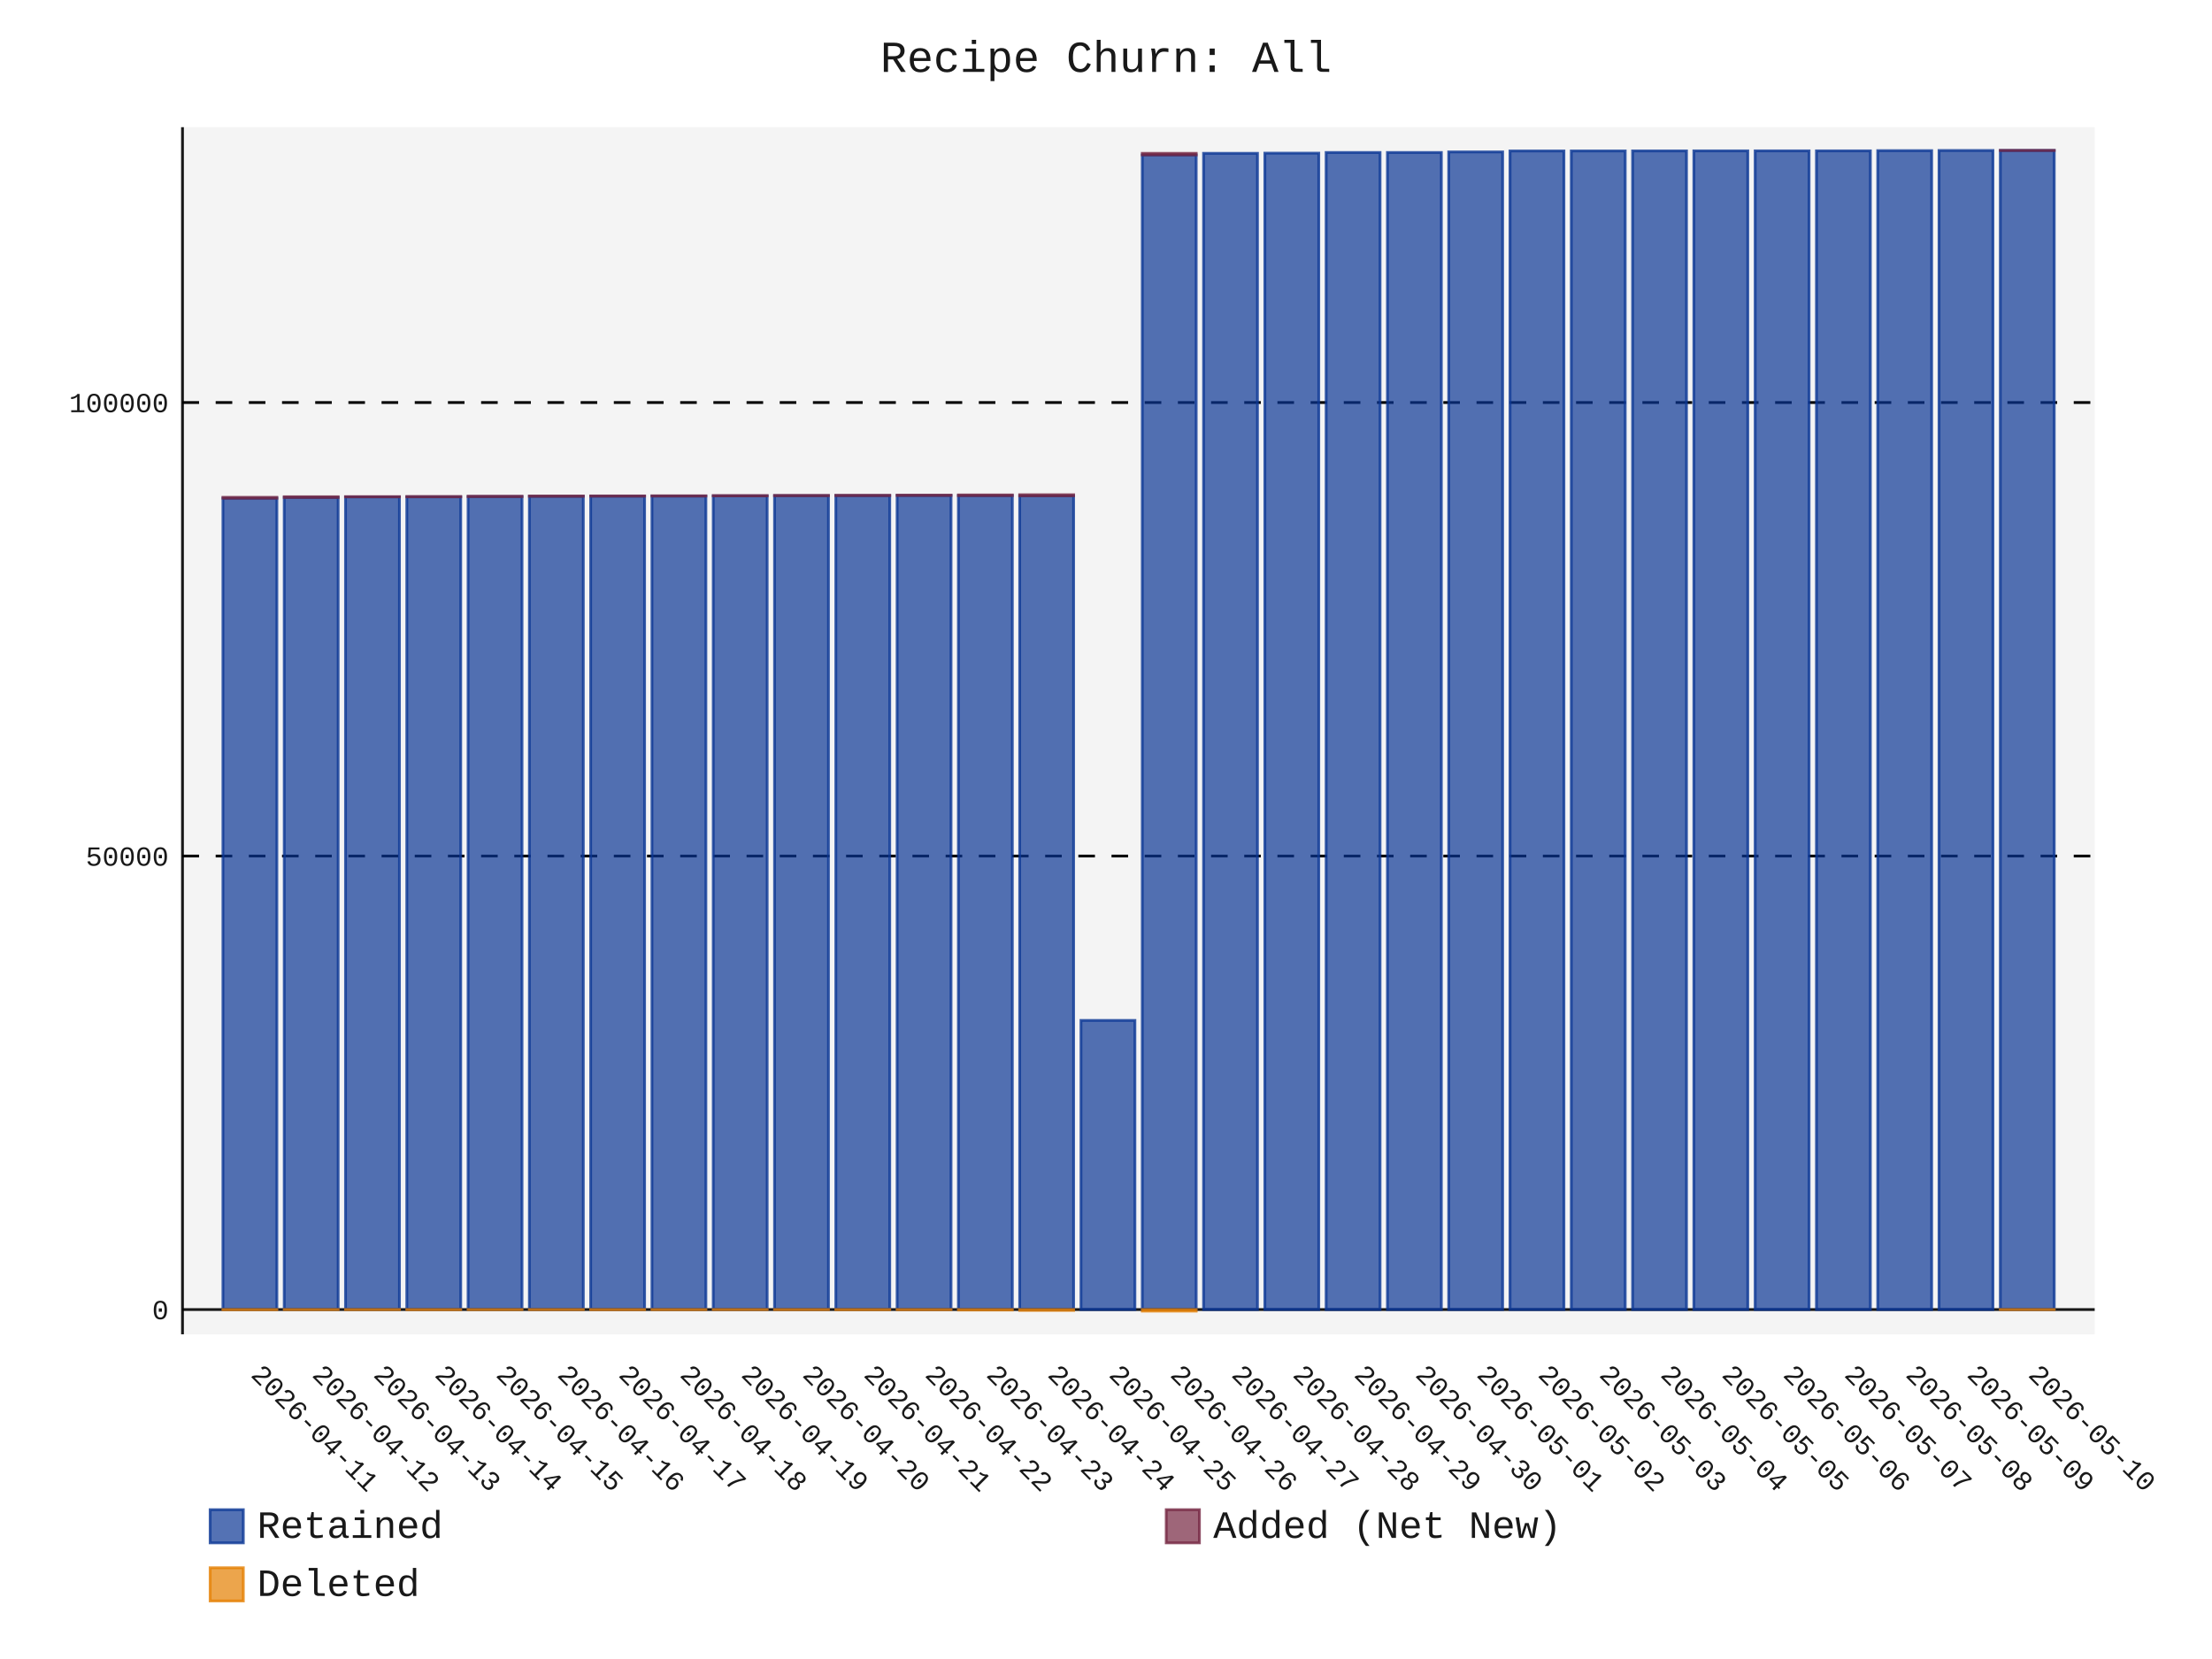
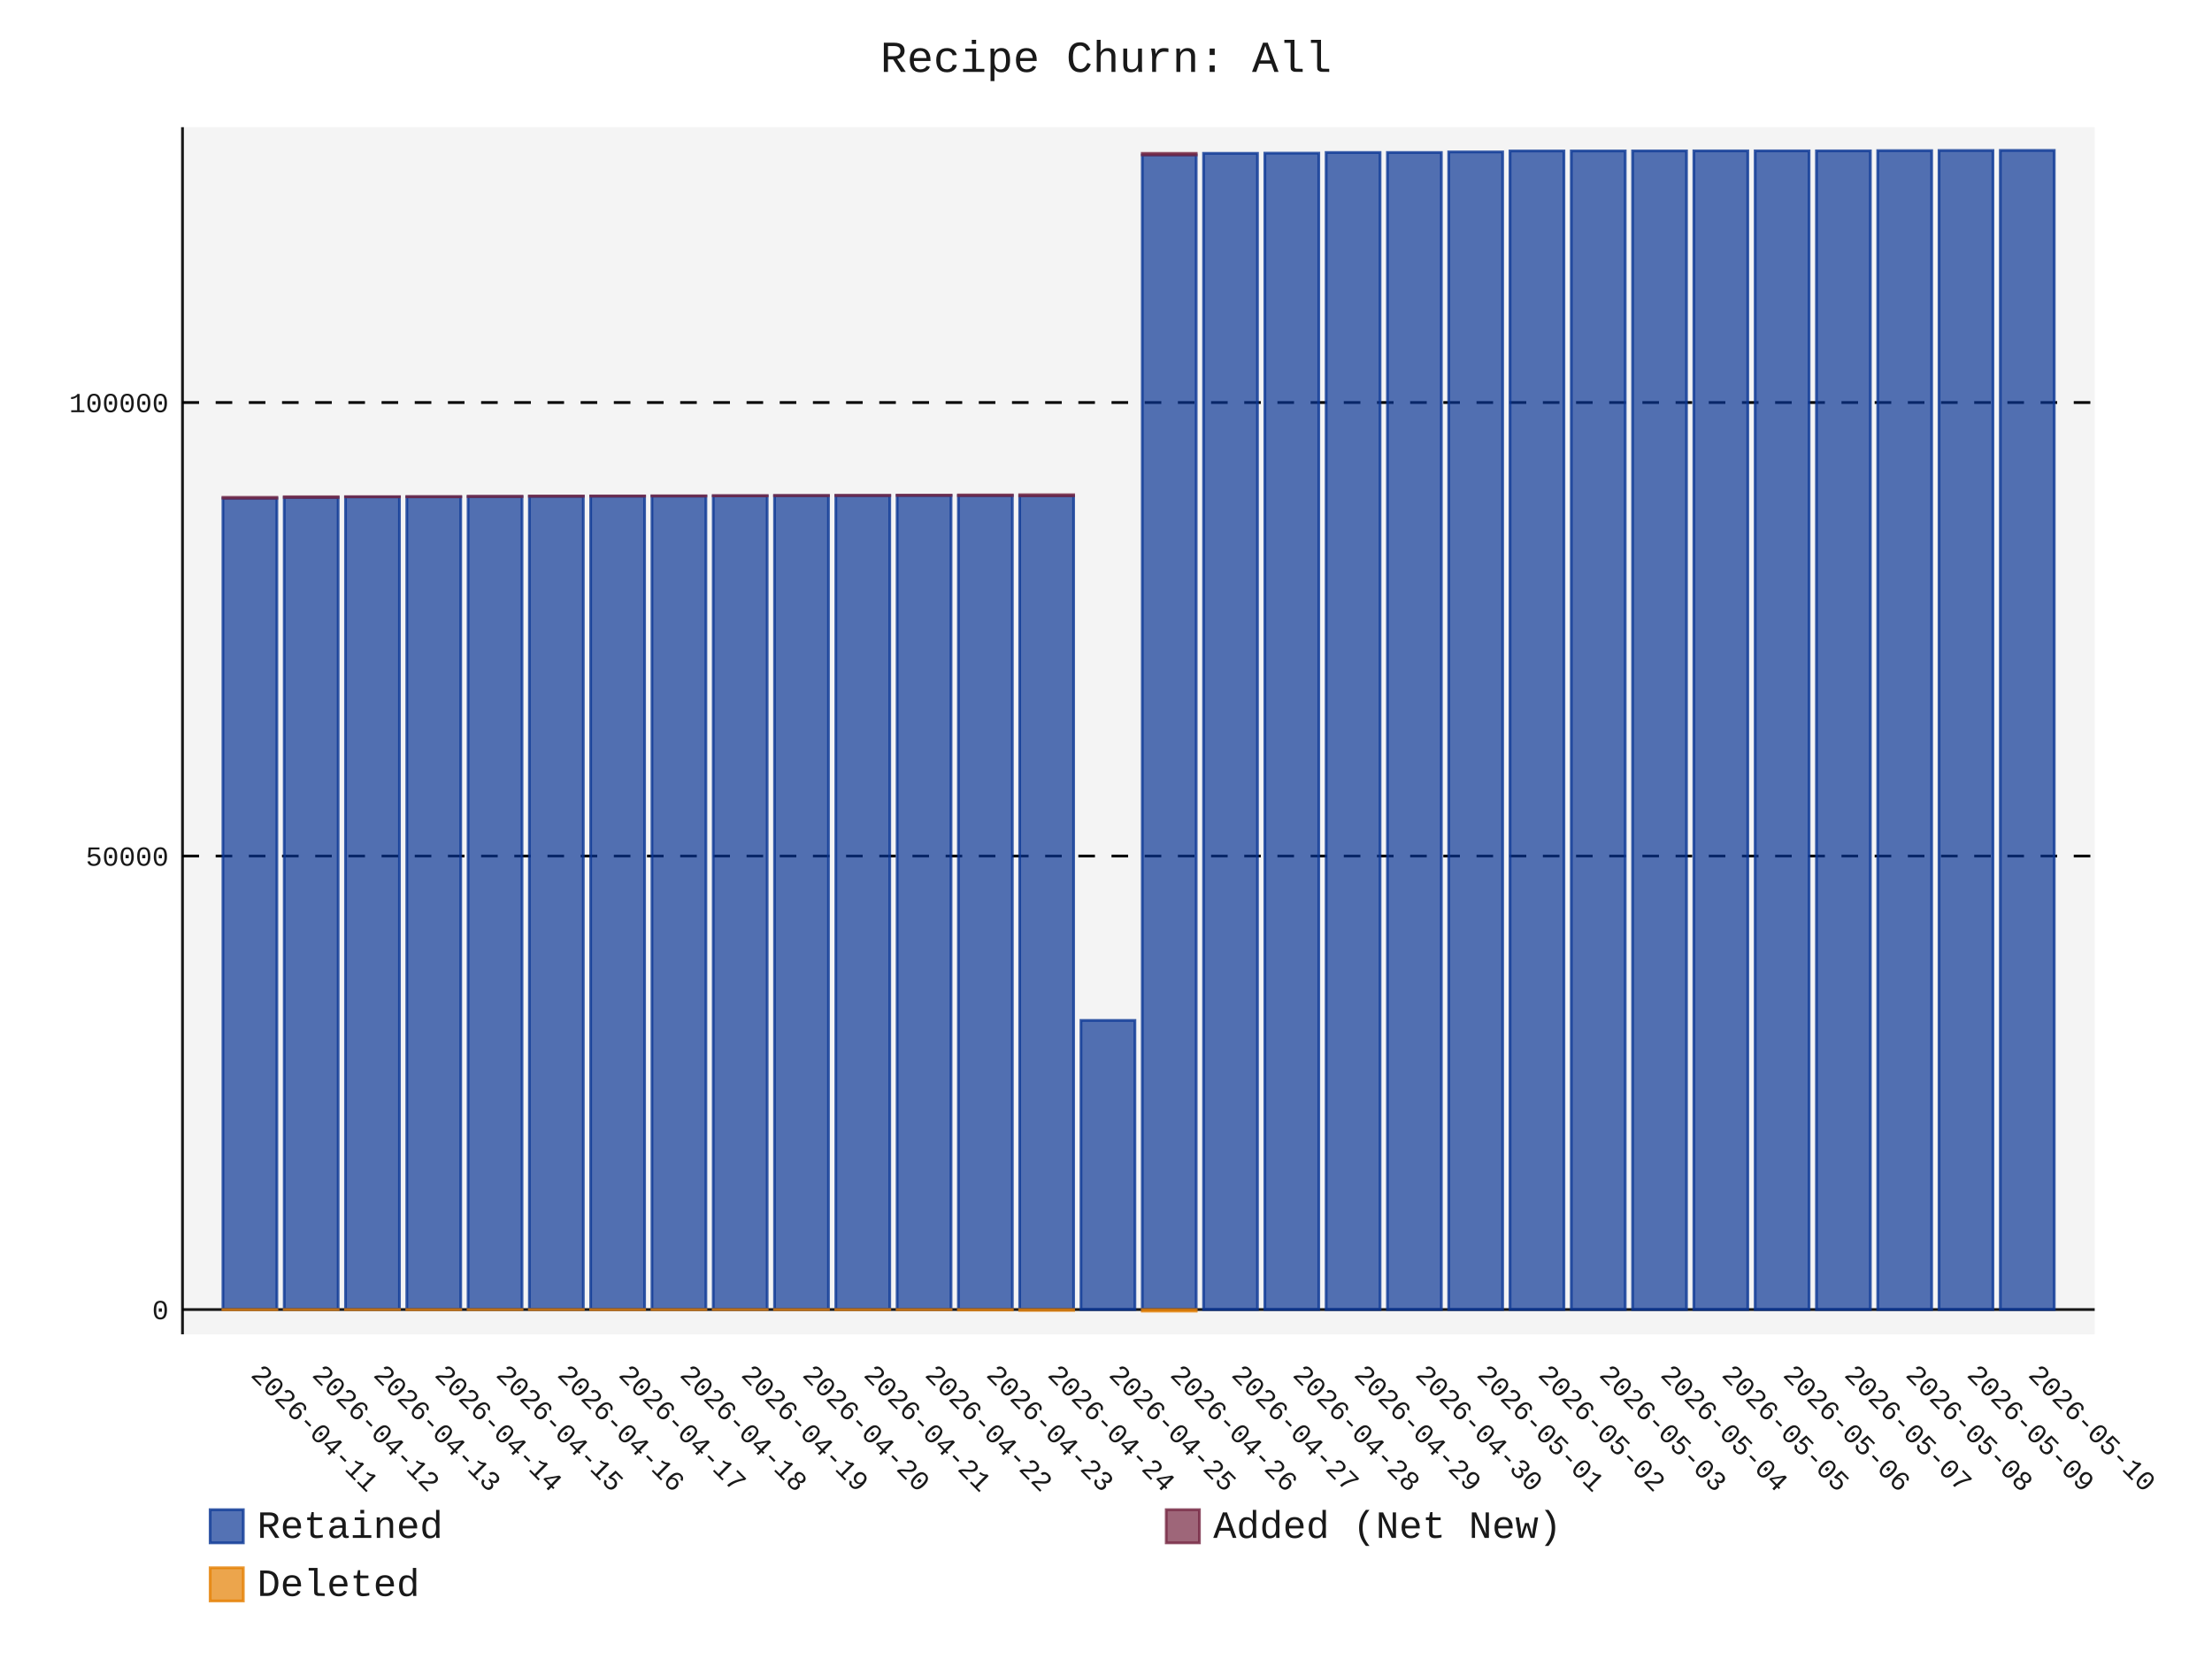
- <svg xmlns="http://www.w3.org/2000/svg" id="chart-34c4a1a0-475a-4d85-89d2-546e67b2b2df" class="pygal-chart" viewBox="0 0 800 600">
+ <svg xmlns="http://www.w3.org/2000/svg" id="chart-524022fd-4151-492d-a597-d14e2df9e876" class="pygal-chart" viewBox="0 0 800 600">
  <defs>
-     <style type="text/css">#chart-34c4a1a0-475a-4d85-89d2-546e67b2b2df{-webkit-user-select:none;-webkit-font-smoothing:antialiased;font-family:Consolas,"Liberation Mono",Menlo,Courier,monospace}#chart-34c4a1a0-475a-4d85-89d2-546e67b2b2df .title{font-family:Consolas,"Liberation Mono",Menlo,Courier,monospace;font-size:16px}#chart-34c4a1a0-475a-4d85-89d2-546e67b2b2df .legends .legend text{font-family:Consolas,"Liberation Mono",Menlo,Courier,monospace;font-size:14px}#chart-34c4a1a0-475a-4d85-89d2-546e67b2b2df .axis text{font-family:Consolas,"Liberation Mono",Menlo,Courier,monospace;font-size:10px}#chart-34c4a1a0-475a-4d85-89d2-546e67b2b2df .axis text.major{font-family:Consolas,"Liberation Mono",Menlo,Courier,monospace;font-size:10px}#chart-34c4a1a0-475a-4d85-89d2-546e67b2b2df .text-overlay text.value{font-family:Consolas,"Liberation Mono",Menlo,Courier,monospace;font-size:16px}#chart-34c4a1a0-475a-4d85-89d2-546e67b2b2df .text-overlay text.label{font-family:Consolas,"Liberation Mono",Menlo,Courier,monospace;font-size:10px}#chart-34c4a1a0-475a-4d85-89d2-546e67b2b2df .tooltip{font-family:Consolas,"Liberation Mono",Menlo,Courier,monospace;font-size:14px}#chart-34c4a1a0-475a-4d85-89d2-546e67b2b2df text.no_data{font-family:Consolas,"Liberation Mono",Menlo,Courier,monospace;font-size:64px}
- #chart-34c4a1a0-475a-4d85-89d2-546e67b2b2df{background-color:transparent}#chart-34c4a1a0-475a-4d85-89d2-546e67b2b2df path,#chart-34c4a1a0-475a-4d85-89d2-546e67b2b2df line,#chart-34c4a1a0-475a-4d85-89d2-546e67b2b2df rect,#chart-34c4a1a0-475a-4d85-89d2-546e67b2b2df circle{-webkit-transition:150ms;-moz-transition:150ms;transition:150ms}#chart-34c4a1a0-475a-4d85-89d2-546e67b2b2df .graph &gt; .background{fill:transparent}#chart-34c4a1a0-475a-4d85-89d2-546e67b2b2df .plot &gt; .background{fill:rgba(240,240,240,0.7)}#chart-34c4a1a0-475a-4d85-89d2-546e67b2b2df .graph{fill:rgba(0,0,0,0.9)}#chart-34c4a1a0-475a-4d85-89d2-546e67b2b2df text.no_data{fill:rgba(0,0,0,0.9)}#chart-34c4a1a0-475a-4d85-89d2-546e67b2b2df .title{fill:rgba(0,0,0,0.9)}#chart-34c4a1a0-475a-4d85-89d2-546e67b2b2df .legends .legend text{fill:rgba(0,0,0,0.9)}#chart-34c4a1a0-475a-4d85-89d2-546e67b2b2df .legends .legend:hover text{fill:rgba(0,0,0,0.9)}#chart-34c4a1a0-475a-4d85-89d2-546e67b2b2df .axis .line{stroke:rgba(0,0,0,0.9)}#chart-34c4a1a0-475a-4d85-89d2-546e67b2b2df .axis .guide.line{stroke:rgba(0,0,0,0.5)}#chart-34c4a1a0-475a-4d85-89d2-546e67b2b2df .axis .major.line{stroke:rgba(0,0,0,0.9)}#chart-34c4a1a0-475a-4d85-89d2-546e67b2b2df .axis text.major{fill:rgba(0,0,0,0.9)}#chart-34c4a1a0-475a-4d85-89d2-546e67b2b2df .axis.y .guides:hover .guide.line,#chart-34c4a1a0-475a-4d85-89d2-546e67b2b2df .line-graph .axis.x .guides:hover .guide.line,#chart-34c4a1a0-475a-4d85-89d2-546e67b2b2df .stackedline-graph .axis.x .guides:hover .guide.line,#chart-34c4a1a0-475a-4d85-89d2-546e67b2b2df .xy-graph .axis.x .guides:hover .guide.line{stroke:rgba(0,0,0,0.9)}#chart-34c4a1a0-475a-4d85-89d2-546e67b2b2df .axis .guides:hover text{fill:rgba(0,0,0,0.9)}#chart-34c4a1a0-475a-4d85-89d2-546e67b2b2df .reactive{fill-opacity:.7;stroke-opacity:.8;stroke-width:1}#chart-34c4a1a0-475a-4d85-89d2-546e67b2b2df .ci{stroke:rgba(0,0,0,0.9)}#chart-34c4a1a0-475a-4d85-89d2-546e67b2b2df .reactive.active,#chart-34c4a1a0-475a-4d85-89d2-546e67b2b2df .active .reactive{fill-opacity:.8;stroke-opacity:.9;stroke-width:4}#chart-34c4a1a0-475a-4d85-89d2-546e67b2b2df .ci .reactive.active{stroke-width:1.5}#chart-34c4a1a0-475a-4d85-89d2-546e67b2b2df .series text{fill:rgba(0,0,0,0.9)}#chart-34c4a1a0-475a-4d85-89d2-546e67b2b2df .tooltip rect{fill:rgba(240,240,240,0.7);stroke:rgba(0,0,0,0.9);-webkit-transition:opacity 150ms;-moz-transition:opacity 150ms;transition:opacity 150ms}#chart-34c4a1a0-475a-4d85-89d2-546e67b2b2df .tooltip .label{fill:rgba(0,0,0,0.9)}#chart-34c4a1a0-475a-4d85-89d2-546e67b2b2df .tooltip .label{fill:rgba(0,0,0,0.9)}#chart-34c4a1a0-475a-4d85-89d2-546e67b2b2df .tooltip .legend{font-size:.8em;fill:rgba(0,0,0,0.5)}#chart-34c4a1a0-475a-4d85-89d2-546e67b2b2df .tooltip .x_label{font-size:.6em;fill:rgba(0,0,0,0.9)}#chart-34c4a1a0-475a-4d85-89d2-546e67b2b2df .tooltip .xlink{font-size:.5em;text-decoration:underline}#chart-34c4a1a0-475a-4d85-89d2-546e67b2b2df .tooltip .value{font-size:1.5em}#chart-34c4a1a0-475a-4d85-89d2-546e67b2b2df .bound{font-size:.5em}#chart-34c4a1a0-475a-4d85-89d2-546e67b2b2df .max-value{font-size:.75em;fill:rgba(0,0,0,0.5)}#chart-34c4a1a0-475a-4d85-89d2-546e67b2b2df .map-element{fill:rgba(240,240,240,0.7);stroke:rgba(0,0,0,0.5) !important}#chart-34c4a1a0-475a-4d85-89d2-546e67b2b2df .map-element .reactive{fill-opacity:inherit;stroke-opacity:inherit}#chart-34c4a1a0-475a-4d85-89d2-546e67b2b2df .color-0,#chart-34c4a1a0-475a-4d85-89d2-546e67b2b2df .color-0 a:visited{stroke:rgb(12,55,149);fill:rgb(12,55,149)}#chart-34c4a1a0-475a-4d85-89d2-546e67b2b2df .color-1,#chart-34c4a1a0-475a-4d85-89d2-546e67b2b2df .color-1 a:visited{stroke:rgb(117,38,65);fill:rgb(117,38,65)}#chart-34c4a1a0-475a-4d85-89d2-546e67b2b2df .color-2,#chart-34c4a1a0-475a-4d85-89d2-546e67b2b2df .color-2 a:visited{stroke:rgb(228,127,0);fill:rgb(228,127,0)}#chart-34c4a1a0-475a-4d85-89d2-546e67b2b2df .text-overlay .color-0 text{fill:black}#chart-34c4a1a0-475a-4d85-89d2-546e67b2b2df .text-overlay .color-1 text{fill:black}#chart-34c4a1a0-475a-4d85-89d2-546e67b2b2df .text-overlay .color-2 text{fill:black}
- #chart-34c4a1a0-475a-4d85-89d2-546e67b2b2df text.no_data{text-anchor:middle}#chart-34c4a1a0-475a-4d85-89d2-546e67b2b2df .guide.line{fill:none}#chart-34c4a1a0-475a-4d85-89d2-546e67b2b2df .centered{text-anchor:middle}#chart-34c4a1a0-475a-4d85-89d2-546e67b2b2df .title{text-anchor:middle}#chart-34c4a1a0-475a-4d85-89d2-546e67b2b2df .legends .legend text{fill-opacity:1}#chart-34c4a1a0-475a-4d85-89d2-546e67b2b2df .axis.x text{text-anchor:middle}#chart-34c4a1a0-475a-4d85-89d2-546e67b2b2df .axis.x:not(.web) text[transform]{text-anchor:start}#chart-34c4a1a0-475a-4d85-89d2-546e67b2b2df .axis.x:not(.web) text[transform].backwards{text-anchor:end}#chart-34c4a1a0-475a-4d85-89d2-546e67b2b2df .axis.y text{text-anchor:end}#chart-34c4a1a0-475a-4d85-89d2-546e67b2b2df .axis.y text[transform].backwards{text-anchor:start}#chart-34c4a1a0-475a-4d85-89d2-546e67b2b2df .axis.y2 text{text-anchor:start}#chart-34c4a1a0-475a-4d85-89d2-546e67b2b2df .axis.y2 text[transform].backwards{text-anchor:end}#chart-34c4a1a0-475a-4d85-89d2-546e67b2b2df .axis .guide.line{stroke-dasharray:4,4;stroke:black}#chart-34c4a1a0-475a-4d85-89d2-546e67b2b2df .axis .major.guide.line{stroke-dasharray:6,6;stroke:black}#chart-34c4a1a0-475a-4d85-89d2-546e67b2b2df .horizontal .axis.y .guide.line,#chart-34c4a1a0-475a-4d85-89d2-546e67b2b2df .horizontal .axis.y2 .guide.line,#chart-34c4a1a0-475a-4d85-89d2-546e67b2b2df .vertical .axis.x .guide.line{opacity:0}#chart-34c4a1a0-475a-4d85-89d2-546e67b2b2df .horizontal .axis.always_show .guide.line,#chart-34c4a1a0-475a-4d85-89d2-546e67b2b2df .vertical .axis.always_show .guide.line{opacity:1 !important}#chart-34c4a1a0-475a-4d85-89d2-546e67b2b2df .axis.y .guides:hover .guide.line,#chart-34c4a1a0-475a-4d85-89d2-546e67b2b2df .axis.y2 .guides:hover .guide.line,#chart-34c4a1a0-475a-4d85-89d2-546e67b2b2df .axis.x .guides:hover .guide.line{opacity:1}#chart-34c4a1a0-475a-4d85-89d2-546e67b2b2df .axis .guides:hover text{opacity:1}#chart-34c4a1a0-475a-4d85-89d2-546e67b2b2df .nofill{fill:none}#chart-34c4a1a0-475a-4d85-89d2-546e67b2b2df .subtle-fill{fill-opacity:.2}#chart-34c4a1a0-475a-4d85-89d2-546e67b2b2df .dot{stroke-width:1px;fill-opacity:1;stroke-opacity:1}#chart-34c4a1a0-475a-4d85-89d2-546e67b2b2df .dot.active{stroke-width:5px}#chart-34c4a1a0-475a-4d85-89d2-546e67b2b2df .dot.negative{fill:transparent}#chart-34c4a1a0-475a-4d85-89d2-546e67b2b2df text,#chart-34c4a1a0-475a-4d85-89d2-546e67b2b2df tspan{stroke:none !important}#chart-34c4a1a0-475a-4d85-89d2-546e67b2b2df .series text.active{opacity:1}#chart-34c4a1a0-475a-4d85-89d2-546e67b2b2df .tooltip rect{fill-opacity:.95;stroke-width:.5}#chart-34c4a1a0-475a-4d85-89d2-546e67b2b2df .tooltip text{fill-opacity:1}#chart-34c4a1a0-475a-4d85-89d2-546e67b2b2df .showable{visibility:hidden}#chart-34c4a1a0-475a-4d85-89d2-546e67b2b2df .showable.shown{visibility:visible}#chart-34c4a1a0-475a-4d85-89d2-546e67b2b2df .gauge-background{fill:rgba(229,229,229,1);stroke:none}#chart-34c4a1a0-475a-4d85-89d2-546e67b2b2df .bg-lines{stroke:transparent;stroke-width:2px}</style>
+     <style type="text/css">#chart-524022fd-4151-492d-a597-d14e2df9e876{-webkit-user-select:none;-webkit-font-smoothing:antialiased;font-family:Consolas,"Liberation Mono",Menlo,Courier,monospace}#chart-524022fd-4151-492d-a597-d14e2df9e876 .title{font-family:Consolas,"Liberation Mono",Menlo,Courier,monospace;font-size:16px}#chart-524022fd-4151-492d-a597-d14e2df9e876 .legends .legend text{font-family:Consolas,"Liberation Mono",Menlo,Courier,monospace;font-size:14px}#chart-524022fd-4151-492d-a597-d14e2df9e876 .axis text{font-family:Consolas,"Liberation Mono",Menlo,Courier,monospace;font-size:10px}#chart-524022fd-4151-492d-a597-d14e2df9e876 .axis text.major{font-family:Consolas,"Liberation Mono",Menlo,Courier,monospace;font-size:10px}#chart-524022fd-4151-492d-a597-d14e2df9e876 .text-overlay text.value{font-family:Consolas,"Liberation Mono",Menlo,Courier,monospace;font-size:16px}#chart-524022fd-4151-492d-a597-d14e2df9e876 .text-overlay text.label{font-family:Consolas,"Liberation Mono",Menlo,Courier,monospace;font-size:10px}#chart-524022fd-4151-492d-a597-d14e2df9e876 .tooltip{font-family:Consolas,"Liberation Mono",Menlo,Courier,monospace;font-size:14px}#chart-524022fd-4151-492d-a597-d14e2df9e876 text.no_data{font-family:Consolas,"Liberation Mono",Menlo,Courier,monospace;font-size:64px}
+ #chart-524022fd-4151-492d-a597-d14e2df9e876{background-color:transparent}#chart-524022fd-4151-492d-a597-d14e2df9e876 path,#chart-524022fd-4151-492d-a597-d14e2df9e876 line,#chart-524022fd-4151-492d-a597-d14e2df9e876 rect,#chart-524022fd-4151-492d-a597-d14e2df9e876 circle{-webkit-transition:150ms;-moz-transition:150ms;transition:150ms}#chart-524022fd-4151-492d-a597-d14e2df9e876 .graph &gt; .background{fill:transparent}#chart-524022fd-4151-492d-a597-d14e2df9e876 .plot &gt; .background{fill:rgba(240,240,240,0.7)}#chart-524022fd-4151-492d-a597-d14e2df9e876 .graph{fill:rgba(0,0,0,0.9)}#chart-524022fd-4151-492d-a597-d14e2df9e876 text.no_data{fill:rgba(0,0,0,0.9)}#chart-524022fd-4151-492d-a597-d14e2df9e876 .title{fill:rgba(0,0,0,0.9)}#chart-524022fd-4151-492d-a597-d14e2df9e876 .legends .legend text{fill:rgba(0,0,0,0.9)}#chart-524022fd-4151-492d-a597-d14e2df9e876 .legends .legend:hover text{fill:rgba(0,0,0,0.9)}#chart-524022fd-4151-492d-a597-d14e2df9e876 .axis .line{stroke:rgba(0,0,0,0.9)}#chart-524022fd-4151-492d-a597-d14e2df9e876 .axis .guide.line{stroke:rgba(0,0,0,0.5)}#chart-524022fd-4151-492d-a597-d14e2df9e876 .axis .major.line{stroke:rgba(0,0,0,0.9)}#chart-524022fd-4151-492d-a597-d14e2df9e876 .axis text.major{fill:rgba(0,0,0,0.9)}#chart-524022fd-4151-492d-a597-d14e2df9e876 .axis.y .guides:hover .guide.line,#chart-524022fd-4151-492d-a597-d14e2df9e876 .line-graph .axis.x .guides:hover .guide.line,#chart-524022fd-4151-492d-a597-d14e2df9e876 .stackedline-graph .axis.x .guides:hover .guide.line,#chart-524022fd-4151-492d-a597-d14e2df9e876 .xy-graph .axis.x .guides:hover .guide.line{stroke:rgba(0,0,0,0.9)}#chart-524022fd-4151-492d-a597-d14e2df9e876 .axis .guides:hover text{fill:rgba(0,0,0,0.9)}#chart-524022fd-4151-492d-a597-d14e2df9e876 .reactive{fill-opacity:.7;stroke-opacity:.8;stroke-width:1}#chart-524022fd-4151-492d-a597-d14e2df9e876 .ci{stroke:rgba(0,0,0,0.9)}#chart-524022fd-4151-492d-a597-d14e2df9e876 .reactive.active,#chart-524022fd-4151-492d-a597-d14e2df9e876 .active .reactive{fill-opacity:.8;stroke-opacity:.9;stroke-width:4}#chart-524022fd-4151-492d-a597-d14e2df9e876 .ci .reactive.active{stroke-width:1.5}#chart-524022fd-4151-492d-a597-d14e2df9e876 .series text{fill:rgba(0,0,0,0.9)}#chart-524022fd-4151-492d-a597-d14e2df9e876 .tooltip rect{fill:rgba(240,240,240,0.7);stroke:rgba(0,0,0,0.9);-webkit-transition:opacity 150ms;-moz-transition:opacity 150ms;transition:opacity 150ms}#chart-524022fd-4151-492d-a597-d14e2df9e876 .tooltip .label{fill:rgba(0,0,0,0.9)}#chart-524022fd-4151-492d-a597-d14e2df9e876 .tooltip .label{fill:rgba(0,0,0,0.9)}#chart-524022fd-4151-492d-a597-d14e2df9e876 .tooltip .legend{font-size:.8em;fill:rgba(0,0,0,0.5)}#chart-524022fd-4151-492d-a597-d14e2df9e876 .tooltip .x_label{font-size:.6em;fill:rgba(0,0,0,0.9)}#chart-524022fd-4151-492d-a597-d14e2df9e876 .tooltip .xlink{font-size:.5em;text-decoration:underline}#chart-524022fd-4151-492d-a597-d14e2df9e876 .tooltip .value{font-size:1.5em}#chart-524022fd-4151-492d-a597-d14e2df9e876 .bound{font-size:.5em}#chart-524022fd-4151-492d-a597-d14e2df9e876 .max-value{font-size:.75em;fill:rgba(0,0,0,0.5)}#chart-524022fd-4151-492d-a597-d14e2df9e876 .map-element{fill:rgba(240,240,240,0.7);stroke:rgba(0,0,0,0.5) !important}#chart-524022fd-4151-492d-a597-d14e2df9e876 .map-element .reactive{fill-opacity:inherit;stroke-opacity:inherit}#chart-524022fd-4151-492d-a597-d14e2df9e876 .color-0,#chart-524022fd-4151-492d-a597-d14e2df9e876 .color-0 a:visited{stroke:rgb(12,55,149);fill:rgb(12,55,149)}#chart-524022fd-4151-492d-a597-d14e2df9e876 .color-1,#chart-524022fd-4151-492d-a597-d14e2df9e876 .color-1 a:visited{stroke:rgb(117,38,65);fill:rgb(117,38,65)}#chart-524022fd-4151-492d-a597-d14e2df9e876 .color-2,#chart-524022fd-4151-492d-a597-d14e2df9e876 .color-2 a:visited{stroke:rgb(228,127,0);fill:rgb(228,127,0)}#chart-524022fd-4151-492d-a597-d14e2df9e876 .text-overlay .color-0 text{fill:black}#chart-524022fd-4151-492d-a597-d14e2df9e876 .text-overlay .color-1 text{fill:black}#chart-524022fd-4151-492d-a597-d14e2df9e876 .text-overlay .color-2 text{fill:black}
+ #chart-524022fd-4151-492d-a597-d14e2df9e876 text.no_data{text-anchor:middle}#chart-524022fd-4151-492d-a597-d14e2df9e876 .guide.line{fill:none}#chart-524022fd-4151-492d-a597-d14e2df9e876 .centered{text-anchor:middle}#chart-524022fd-4151-492d-a597-d14e2df9e876 .title{text-anchor:middle}#chart-524022fd-4151-492d-a597-d14e2df9e876 .legends .legend text{fill-opacity:1}#chart-524022fd-4151-492d-a597-d14e2df9e876 .axis.x text{text-anchor:middle}#chart-524022fd-4151-492d-a597-d14e2df9e876 .axis.x:not(.web) text[transform]{text-anchor:start}#chart-524022fd-4151-492d-a597-d14e2df9e876 .axis.x:not(.web) text[transform].backwards{text-anchor:end}#chart-524022fd-4151-492d-a597-d14e2df9e876 .axis.y text{text-anchor:end}#chart-524022fd-4151-492d-a597-d14e2df9e876 .axis.y text[transform].backwards{text-anchor:start}#chart-524022fd-4151-492d-a597-d14e2df9e876 .axis.y2 text{text-anchor:start}#chart-524022fd-4151-492d-a597-d14e2df9e876 .axis.y2 text[transform].backwards{text-anchor:end}#chart-524022fd-4151-492d-a597-d14e2df9e876 .axis .guide.line{stroke-dasharray:4,4;stroke:black}#chart-524022fd-4151-492d-a597-d14e2df9e876 .axis .major.guide.line{stroke-dasharray:6,6;stroke:black}#chart-524022fd-4151-492d-a597-d14e2df9e876 .horizontal .axis.y .guide.line,#chart-524022fd-4151-492d-a597-d14e2df9e876 .horizontal .axis.y2 .guide.line,#chart-524022fd-4151-492d-a597-d14e2df9e876 .vertical .axis.x .guide.line{opacity:0}#chart-524022fd-4151-492d-a597-d14e2df9e876 .horizontal .axis.always_show .guide.line,#chart-524022fd-4151-492d-a597-d14e2df9e876 .vertical .axis.always_show .guide.line{opacity:1 !important}#chart-524022fd-4151-492d-a597-d14e2df9e876 .axis.y .guides:hover .guide.line,#chart-524022fd-4151-492d-a597-d14e2df9e876 .axis.y2 .guides:hover .guide.line,#chart-524022fd-4151-492d-a597-d14e2df9e876 .axis.x .guides:hover .guide.line{opacity:1}#chart-524022fd-4151-492d-a597-d14e2df9e876 .axis .guides:hover text{opacity:1}#chart-524022fd-4151-492d-a597-d14e2df9e876 .nofill{fill:none}#chart-524022fd-4151-492d-a597-d14e2df9e876 .subtle-fill{fill-opacity:.2}#chart-524022fd-4151-492d-a597-d14e2df9e876 .dot{stroke-width:1px;fill-opacity:1;stroke-opacity:1}#chart-524022fd-4151-492d-a597-d14e2df9e876 .dot.active{stroke-width:5px}#chart-524022fd-4151-492d-a597-d14e2df9e876 .dot.negative{fill:transparent}#chart-524022fd-4151-492d-a597-d14e2df9e876 text,#chart-524022fd-4151-492d-a597-d14e2df9e876 tspan{stroke:none !important}#chart-524022fd-4151-492d-a597-d14e2df9e876 .series text.active{opacity:1}#chart-524022fd-4151-492d-a597-d14e2df9e876 .tooltip rect{fill-opacity:.95;stroke-width:.5}#chart-524022fd-4151-492d-a597-d14e2df9e876 .tooltip text{fill-opacity:1}#chart-524022fd-4151-492d-a597-d14e2df9e876 .showable{visibility:hidden}#chart-524022fd-4151-492d-a597-d14e2df9e876 .showable.shown{visibility:visible}#chart-524022fd-4151-492d-a597-d14e2df9e876 .gauge-background{fill:rgba(229,229,229,1);stroke:none}#chart-524022fd-4151-492d-a597-d14e2df9e876 .bg-lines{stroke:transparent;stroke-width:2px}</style>
  </defs>
  <g class="graph stackedbar-graph vertical">
    <rect x="0" y="0" width="800" height="600" class="background" />
    <g transform="translate(66, 46)" class="plot">
      <rect x="0" y="0" width="691.574" height="436.574" class="background" />
      <g class="axis y always_show">
        <g class="guides">
          <path d="M0 427.617 h691.574" class="axis major line" />
          <text x="-5" y="431.117" class="major">0</text>
        </g>
        <g class="guides">
          <path d="M0 263.597 h691.574" class="major guide line" />
          <text x="-5" y="267.097" class="major">50000</text>
        </g>
        <g class="guides">
          <path d="M0 99.578 h691.574" class="major guide line" />
          <text x="-5" y="103.078" class="major">100000</text>
        </g>
      </g>
      <g class="axis x">
        <path d="M0 0 v436.574" class="line" />
        <g class="guides">
          <path d="M24.382 0 v436.574" class="guide line" />
          <text x="24.382" y="451.574" class="" transform="rotate(45 24.3824 451.5736)">2026-04-11</text>
        </g>
        <g class="guides">
          <path d="M46.548 0 v436.574" class="guide line" />
          <text x="46.548" y="451.574" class="" transform="rotate(45 46.54822 451.5736)">2026-04-12</text>
        </g>
        <g class="guides">
          <path d="M68.714 0 v436.574" class="guide line" />
          <text x="68.714" y="451.574" class="" transform="rotate(45 68.71404 451.5736)">2026-04-13</text>
        </g>
        <g class="guides">
          <path d="M90.88 0 v436.574" class="guide line" />
          <text x="90.88" y="451.574" class="" transform="rotate(45 90.87986 451.5736)">2026-04-14</text>
        </g>
        <g class="guides">
          <path d="M113.046 0 v436.574" class="guide line" />
          <text x="113.046" y="451.574" class="" transform="rotate(45 113.0457 451.5736)">2026-04-15</text>
        </g>
        <g class="guides">
          <path d="M135.212 0 v436.574" class="guide line" />
          <text x="135.212" y="451.574" class="" transform="rotate(45 135.2115 451.5736)">2026-04-16</text>
        </g>
        <g class="guides">
          <path d="M157.377 0 v436.574" class="guide line" />
          <text x="157.377" y="451.574" class="" transform="rotate(45 157.3773 451.5736)">2026-04-17</text>
        </g>
        <g class="guides">
          <path d="M179.543 0 v436.574" class="guide line" />
          <text x="179.543" y="451.574" class="" transform="rotate(45 179.5431 451.5736)">2026-04-18</text>
        </g>
        <g class="guides">
          <path d="M201.709 0 v436.574" class="guide line" />
          <text x="201.709" y="451.574" class="" transform="rotate(45 201.709 451.5736)">2026-04-19</text>
        </g>
        <g class="guides">
          <path d="M223.875 0 v436.574" class="guide line" />
          <text x="223.875" y="451.574" class="" transform="rotate(45 223.8748 451.5736)">2026-04-20</text>
        </g>
        <g class="guides">
          <path d="M246.041 0 v436.574" class="guide line" />
          <text x="246.041" y="451.574" class="" transform="rotate(45 246.0406 451.5736)">2026-04-21</text>
        </g>
        <g class="guides">
          <path d="M268.206 0 v436.574" class="guide line" />
          <text x="268.206" y="451.574" class="" transform="rotate(45 268.2064 451.5736)">2026-04-22</text>
        </g>
        <g class="guides">
          <path d="M290.372 0 v436.574" class="guide line" />
          <text x="290.372" y="451.574" class="" transform="rotate(45 290.3722 451.5736)">2026-04-23</text>
        </g>
        <g class="guides">
          <path d="M312.538 0 v436.574" class="guide line" />
          <text x="312.538" y="451.574" class="" transform="rotate(45 312.5381 451.5736)">2026-04-24</text>
        </g>
        <g class="guides">
          <path d="M334.704 0 v436.574" class="guide line" />
          <text x="334.704" y="451.574" class="" transform="rotate(45 334.7039 451.5736)">2026-04-25</text>
        </g>
        <g class="guides">
          <path d="M356.87 0 v436.574" class="guide line" />
          <text x="356.87" y="451.574" class="" transform="rotate(45 356.8697 451.5736)">2026-04-26</text>
        </g>
        <g class="guides">
          <path d="M379.036 0 v436.574" class="guide line" />
          <text x="379.036" y="451.574" class="" transform="rotate(45 379.0355 451.5736)">2026-04-27</text>
        </g>
        <g class="guides">
          <path d="M401.201 0 v436.574" class="guide line" />
          <text x="401.201" y="451.574" class="" transform="rotate(45 401.2013 451.5736)">2026-04-28</text>
        </g>
        <g class="guides">
          <path d="M423.367 0 v436.574" class="guide line" />
          <text x="423.367" y="451.574" class="" transform="rotate(45 423.3672 451.5736)">2026-04-29</text>
        </g>
        <g class="guides">
          <path d="M445.533 0 v436.574" class="guide line" />
          <text x="445.533" y="451.574" class="" transform="rotate(45 445.533 451.5736)">2026-04-30</text>
        </g>
        <g class="guides">
          <path d="M467.699 0 v436.574" class="guide line" />
          <text x="467.699" y="451.574" class="" transform="rotate(45 467.6988 451.5736)">2026-05-01</text>
        </g>
        <g class="guides">
          <path d="M489.865 0 v436.574" class="guide line" />
          <text x="489.865" y="451.574" class="" transform="rotate(45 489.8646 451.5736)">2026-05-02</text>
        </g>
        <g class="guides">
          <path d="M512.03 0 v436.574" class="guide line" />
          <text x="512.03" y="451.574" class="" transform="rotate(45 512.0304 451.5736)">2026-05-03</text>
        </g>
        <g class="guides">
          <path d="M534.196 0 v436.574" class="guide line" />
          <text x="534.196" y="451.574" class="" transform="rotate(45 534.1963 451.5736)">2026-05-04</text>
        </g>
        <g class="guides">
          <path d="M556.362 0 v436.574" class="guide line" />
          <text x="556.362" y="451.574" class="" transform="rotate(45 556.3621 451.5736)">2026-05-05</text>
        </g>
        <g class="guides">
          <path d="M578.528 0 v436.574" class="guide line" />
          <text x="578.528" y="451.574" class="" transform="rotate(45 578.5279 451.5736)">2026-05-06</text>
        </g>
        <g class="guides">
          <path d="M600.694 0 v436.574" class="guide line" />
          <text x="600.694" y="451.574" class="" transform="rotate(45 600.6937 451.5736)">2026-05-07</text>
        </g>
        <g class="guides">
          <path d="M622.86 0 v436.574" class="guide line" />
          <text x="622.86" y="451.574" class="" transform="rotate(45 622.8596 451.5736)">2026-05-08</text>
        </g>
        <g class="guides">
          <path d="M645.025 0 v436.574" class="guide line" />
          <text x="645.025" y="451.574" class="" transform="rotate(45 645.0254 451.5736)">2026-05-09</text>
        </g>
        <g class="guides">
          <path d="M667.191 0 v436.574" class="guide line" />
          <text x="667.191" y="451.574" class="" transform="rotate(45 667.1912 451.5736)">2026-05-10</text>
        </g>
      </g>
      <g class="series serie-0 color-0">
        <g class="bars">
          <g class="bar">
            <rect x="14.629" y="134.173" rx="0" ry="0" width="19.506" height="293.444" class="rect reactive tooltip-trigger" />
          </g>
          <g class="bar">
            <rect x="36.795" y="133.904" rx="0" ry="0" width="19.506" height="293.713" class="rect reactive tooltip-trigger" />
          </g>
          <g class="bar">
            <rect x="58.961" y="133.7" rx="0" ry="0" width="19.506" height="293.917" class="rect reactive tooltip-trigger" />
          </g>
          <g class="bar">
            <rect x="81.127" y="133.68" rx="0" ry="0" width="19.506" height="293.937" class="rect reactive tooltip-trigger" />
          </g>
          <g class="bar">
            <rect x="103.293" y="133.602" rx="0" ry="0" width="19.506" height="294.015" class="rect reactive tooltip-trigger" />
          </g>
          <g class="bar">
            <rect x="125.459" y="133.497" rx="0" ry="0" width="19.506" height="294.12" class="rect reactive tooltip-trigger" />
          </g>
          <g class="bar">
            <rect x="147.624" y="133.438" rx="0" ry="0" width="19.506" height="294.179" class="rect reactive tooltip-trigger" />
          </g>
          <g class="bar">
            <rect x="169.79" y="133.405" rx="0" ry="0" width="19.506" height="294.212" class="rect reactive tooltip-trigger" />
          </g>
          <g class="bar">
            <rect x="191.956" y="133.343" rx="0" ry="0" width="19.506" height="294.274" class="rect reactive tooltip-trigger" />
          </g>
          <g class="bar">
            <rect x="214.122" y="133.277" rx="0" ry="0" width="19.506" height="294.34" class="rect reactive tooltip-trigger" />
          </g>
          <g class="bar">
            <rect x="236.288" y="133.238" rx="0" ry="0" width="19.506" height="294.379" class="rect reactive tooltip-trigger" />
          </g>
          <g class="bar">
            <rect x="258.453" y="133.188" rx="0" ry="0" width="19.506" height="294.429" class="rect reactive tooltip-trigger" />
          </g>
          <g class="bar">
            <rect x="280.619" y="133.241" rx="0" ry="0" width="19.506" height="294.376" class="rect reactive tooltip-trigger" />
          </g>
          <g class="bar">
            <rect x="302.785" y="133.307" rx="0" ry="0" width="19.506" height="294.31" class="rect reactive tooltip-trigger" />
          </g>
          <g class="bar">
            <rect x="324.951" y="323.041" rx="0" ry="0" width="19.506" height="104.576" class="rect reactive tooltip-trigger" />
          </g>
          <g class="bar">
            <rect x="347.117" y="10.019" rx="0" ry="0" width="19.506" height="417.598" class="rect reactive tooltip-trigger" />
          </g>
          <g class="bar">
            <rect x="369.283" y="9.452" rx="0" ry="0" width="19.506" height="418.165" class="rect reactive tooltip-trigger" />
          </g>
          <g class="bar">
            <rect x="391.448" y="9.39" rx="0" ry="0" width="19.506" height="418.227" class="rect reactive tooltip-trigger" />
          </g>
          <g class="bar">
            <rect x="413.614" y="9.15" rx="0" ry="0" width="19.506" height="418.467" class="rect reactive tooltip-trigger" />
          </g>
          <g class="bar">
            <rect x="435.78" y="9.147" rx="0" ry="0" width="19.506" height="418.47" class="rect reactive tooltip-trigger" />
          </g>
          <g class="bar">
            <rect x="457.946" y="8.943" rx="0" ry="0" width="19.506" height="418.674" class="rect reactive tooltip-trigger" />
          </g>
          <g class="bar">
            <rect x="480.112" y="8.596" rx="0" ry="0" width="19.506" height="419.021" class="rect reactive tooltip-trigger" />
          </g>
          <g class="bar">
            <rect x="502.277" y="8.589" rx="0" ry="0" width="19.506" height="419.028" class="rect reactive tooltip-trigger" />
          </g>
          <g class="bar">
            <rect x="524.443" y="8.579" rx="0" ry="0" width="19.506" height="419.038" class="rect reactive tooltip-trigger" />
          </g>
          <g class="bar">
            <rect x="546.609" y="8.566" rx="0" ry="0" width="19.506" height="419.051" class="rect reactive tooltip-trigger" />
          </g>
          <g class="bar">
            <rect x="568.775" y="8.563" rx="0" ry="0" width="19.506" height="419.054" class="rect reactive tooltip-trigger" />
          </g>
          <g class="bar">
            <rect x="590.941" y="8.563" rx="0" ry="0" width="19.506" height="419.054" class="rect reactive tooltip-trigger" />
          </g>
          <g class="bar">
            <rect x="613.107" y="8.481" rx="0" ry="0" width="19.506" height="419.136" class="rect reactive tooltip-trigger" />
          </g>
          <g class="bar">
            <rect x="635.272" y="8.428" rx="0" ry="0" width="19.506" height="419.189" class="rect reactive tooltip-trigger" />
          </g>
          <g class="bar">
-             <rect x="657.438" y="8.422" rx="0" ry="0" width="19.506" height="419.195" class="rect reactive tooltip-trigger" />
+             <rect x="657.438" y="8.396" rx="0" ry="0" width="19.506" height="419.221" class="rect reactive tooltip-trigger" />
          </g>
        </g>
      </g>
      <g class="series serie-1 color-1">
        <g class="bars">
          <g class="bar">
            <rect x="14.629" y="133.867" rx="0" ry="0" width="19.506" height="0.305" class="rect reactive tooltip-trigger" />
          </g>
          <g class="bar">
            <rect x="36.795" y="133.661" rx="0" ry="0" width="19.506" height="0.243" class="rect reactive tooltip-trigger" />
          </g>
          <g class="bar">
            <rect x="58.961" y="133.621" rx="0" ry="0" width="19.506" height="0.079" class="rect reactive tooltip-trigger" />
          </g>
          <g class="bar">
            <rect x="81.127" y="133.566" rx="0" ry="0" width="19.506" height="0.115" class="rect reactive tooltip-trigger" />
          </g>
          <g class="bar">
            <rect x="103.293" y="133.467" rx="0" ry="0" width="19.506" height="0.134" class="rect reactive tooltip-trigger" />
          </g>
          <g class="bar">
            <rect x="125.459" y="133.385" rx="0" ry="0" width="19.506" height="0.112" class="rect reactive tooltip-trigger" />
          </g>
          <g class="bar">
            <rect x="147.624" y="133.362" rx="0" ry="0" width="19.506" height="0.075" class="rect reactive tooltip-trigger" />
          </g>
          <g class="bar">
            <rect x="169.79" y="133.316" rx="0" ry="0" width="19.506" height="0.089" class="rect reactive tooltip-trigger" />
          </g>
          <g class="bar">
            <rect x="191.956" y="133.234" rx="0" ry="0" width="19.506" height="0.108" class="rect reactive tooltip-trigger" />
          </g>
          <g class="bar">
            <rect x="214.122" y="133.172" rx="0" ry="0" width="19.506" height="0.105" class="rect reactive tooltip-trigger" />
          </g>
          <g class="bar">
            <rect x="236.288" y="133.126" rx="0" ry="0" width="19.506" height="0.112" class="rect reactive tooltip-trigger" />
          </g>
          <g class="bar">
            <rect x="258.453" y="133.07" rx="0" ry="0" width="19.506" height="0.118" class="rect reactive tooltip-trigger" />
          </g>
          <g class="bar">
            <rect x="280.619" y="133.001" rx="0" ry="0" width="19.506" height="0.239" class="rect reactive tooltip-trigger" />
          </g>
          <g class="bar">
            <rect x="302.785" y="132.929" rx="0" ry="0" width="19.506" height="0.377" class="rect reactive tooltip-trigger" />
          </g>
          <g class="bar">
            <rect x="324.951" y="323.041" rx="0" ry="0" width="19.506" height="0.0" class="rect reactive tooltip-trigger" />
          </g>
          <g class="bar">
            <rect x="347.117" y="9.458" rx="0" ry="0" width="19.506" height="0.561" class="rect reactive tooltip-trigger" />
          </g>
          <g class="bar">
            <rect x="369.283" y="9.452" rx="0" ry="0" width="19.506" height="0.0" class="rect reactive tooltip-trigger" />
          </g>
          <g class="bar">
            <rect x="391.448" y="9.39" rx="0" ry="0" width="19.506" height="0.0" class="rect reactive tooltip-trigger" />
          </g>
          <g class="bar">
            <rect x="413.614" y="9.15" rx="0" ry="0" width="19.506" height="0.0" class="rect reactive tooltip-trigger" />
          </g>
          <g class="bar">
            <rect x="435.78" y="9.147" rx="0" ry="0" width="19.506" height="0.0" class="rect reactive tooltip-trigger" />
          </g>
          <g class="bar">
            <rect x="457.946" y="8.943" rx="0" ry="0" width="19.506" height="0.0" class="rect reactive tooltip-trigger" />
          </g>
          <g class="bar">
            <rect x="480.112" y="8.596" rx="0" ry="0" width="19.506" height="0.0" class="rect reactive tooltip-trigger" />
          </g>
          <g class="bar">
            <rect x="502.277" y="8.589" rx="0" ry="0" width="19.506" height="0.0" class="rect reactive tooltip-trigger" />
          </g>
          <g class="bar">
            <rect x="524.443" y="8.579" rx="0" ry="0" width="19.506" height="0.0" class="rect reactive tooltip-trigger" />
          </g>
          <g class="bar">
            <rect x="546.609" y="8.566" rx="0" ry="0" width="19.506" height="0.0" class="rect reactive tooltip-trigger" />
          </g>
          <g class="bar">
            <rect x="568.775" y="8.563" rx="0" ry="0" width="19.506" height="0.0" class="rect reactive tooltip-trigger" />
          </g>
          <g class="bar">
            <rect x="590.941" y="8.563" rx="0" ry="0" width="19.506" height="0.0" class="rect reactive tooltip-trigger" />
          </g>
          <g class="bar">
            <rect x="613.107" y="8.481" rx="0" ry="0" width="19.506" height="0.0" class="rect reactive tooltip-trigger" />
          </g>
          <g class="bar">
            <rect x="635.272" y="8.428" rx="0" ry="0" width="19.506" height="0.0" class="rect reactive tooltip-trigger" />
          </g>
          <g class="bar">
-             <rect x="657.438" y="8.396" rx="0" ry="0" width="19.506" height="0.026" class="rect reactive tooltip-trigger" />
+             <rect x="657.438" y="8.396" rx="0" ry="0" width="19.506" height="0.0" class="rect reactive tooltip-trigger" />
          </g>
        </g>
      </g>
      <g class="series serie-2 color-2">
        <g class="bars">
          <g class="bar">
            <rect x="14.629" y="427.617" rx="0" ry="0" width="19.506" height="0.069" class="rect reactive tooltip-trigger" />
          </g>
          <g class="bar">
            <rect x="36.795" y="427.617" rx="0" ry="0" width="19.506" height="0.036" class="rect reactive tooltip-trigger" />
          </g>
          <g class="bar">
            <rect x="58.961" y="427.617" rx="0" ry="0" width="19.506" height="0.039" class="rect reactive tooltip-trigger" />
          </g>
          <g class="bar">
            <rect x="81.127" y="427.617" rx="0" ry="0" width="19.506" height="0.059" class="rect reactive tooltip-trigger" />
          </g>
          <g class="bar">
            <rect x="103.293" y="427.617" rx="0" ry="0" width="19.506" height="0.036" class="rect reactive tooltip-trigger" />
          </g>
          <g class="bar">
            <rect x="125.459" y="427.617" rx="0" ry="0" width="19.506" height="0.03" class="rect reactive tooltip-trigger" />
          </g>
          <g class="bar">
            <rect x="147.624" y="427.617" rx="0" ry="0" width="19.506" height="0.052" class="rect reactive tooltip-trigger" />
          </g>
          <g class="bar">
            <rect x="169.79" y="427.617" rx="0" ry="0" width="19.506" height="0.043" class="rect reactive tooltip-trigger" />
          </g>
          <g class="bar">
            <rect x="191.956" y="427.617" rx="0" ry="0" width="19.506" height="0.026" class="rect reactive tooltip-trigger" />
          </g>
          <g class="bar">
            <rect x="214.122" y="427.617" rx="0" ry="0" width="19.506" height="0.043" class="rect reactive tooltip-trigger" />
          </g>
          <g class="bar">
            <rect x="236.288" y="427.617" rx="0" ry="0" width="19.506" height="0.066" class="rect reactive tooltip-trigger" />
          </g>
          <g class="bar">
            <rect x="258.453" y="427.617" rx="0" ry="0" width="19.506" height="0.062" class="rect reactive tooltip-trigger" />
          </g>
          <g class="bar">
            <rect x="280.619" y="427.617" rx="0" ry="0" width="19.506" height="0.171" class="rect reactive tooltip-trigger" />
          </g>
          <g class="bar">
            <rect x="302.785" y="427.617" rx="0" ry="0" width="19.506" height="0.305" class="rect reactive tooltip-trigger" />
          </g>
          <g class="bar">
            <rect x="324.951" y="323.041" rx="0" ry="0" width="19.506" height="0.0" class="rect reactive tooltip-trigger" />
          </g>
          <g class="bar">
            <rect x="347.117" y="427.617" rx="0" ry="0" width="19.506" height="0.561" class="rect reactive tooltip-trigger" />
          </g>
          <g class="bar">
            <rect x="369.283" y="9.452" rx="0" ry="0" width="19.506" height="0.0" class="rect reactive tooltip-trigger" />
          </g>
          <g class="bar">
            <rect x="391.448" y="9.39" rx="0" ry="0" width="19.506" height="0.0" class="rect reactive tooltip-trigger" />
          </g>
          <g class="bar">
            <rect x="413.614" y="9.15" rx="0" ry="0" width="19.506" height="0.0" class="rect reactive tooltip-trigger" />
          </g>
          <g class="bar">
            <rect x="435.78" y="9.147" rx="0" ry="0" width="19.506" height="0.0" class="rect reactive tooltip-trigger" />
          </g>
          <g class="bar">
            <rect x="457.946" y="8.943" rx="0" ry="0" width="19.506" height="0.0" class="rect reactive tooltip-trigger" />
          </g>
          <g class="bar">
            <rect x="480.112" y="8.596" rx="0" ry="0" width="19.506" height="0.0" class="rect reactive tooltip-trigger" />
          </g>
          <g class="bar">
            <rect x="502.277" y="8.589" rx="0" ry="0" width="19.506" height="0.0" class="rect reactive tooltip-trigger" />
          </g>
          <g class="bar">
            <rect x="524.443" y="8.579" rx="0" ry="0" width="19.506" height="0.0" class="rect reactive tooltip-trigger" />
          </g>
          <g class="bar">
            <rect x="546.609" y="8.566" rx="0" ry="0" width="19.506" height="0.0" class="rect reactive tooltip-trigger" />
          </g>
          <g class="bar">
            <rect x="568.775" y="8.563" rx="0" ry="0" width="19.506" height="0.0" class="rect reactive tooltip-trigger" />
          </g>
          <g class="bar">
            <rect x="590.941" y="8.563" rx="0" ry="0" width="19.506" height="0.0" class="rect reactive tooltip-trigger" />
          </g>
          <g class="bar">
            <rect x="613.107" y="8.481" rx="0" ry="0" width="19.506" height="0.0" class="rect reactive tooltip-trigger" />
          </g>
          <g class="bar">
            <rect x="635.272" y="8.428" rx="0" ry="0" width="19.506" height="0.0" class="rect reactive tooltip-trigger" />
          </g>
          <g class="bar">
-             <rect x="657.438" y="427.617" rx="0" ry="0" width="19.506" height="0.026" class="rect reactive tooltip-trigger" />
+             <rect x="657.438" y="8.396" rx="0" ry="0" width="19.506" height="0.0" class="rect reactive tooltip-trigger" />
          </g>
        </g>
      </g>
    </g>
    <g class="titles">
      <text x="400.0" y="26" class="title plot_title">Recipe Churn: All</text>
    </g>
    <g transform="translate(66, 46)" class="plot overlay">
      <g class="series serie-0 color-0" />
      <g class="series serie-1 color-1" />
      <g class="series serie-2 color-2" />
    </g>
    <g transform="translate(66, 46)" class="plot text-overlay">
      <g class="series serie-0 color-0" />
      <g class="series serie-1 color-1" />
      <g class="series serie-2 color-2" />
    </g>
    <g transform="translate(66, 46)" class="plot tooltip-overlay">
      <g transform="translate(0 0)" style="opacity: 0" class="tooltip">
        <rect rx="0" ry="0" width="0" height="0" class="tooltip-box" />
        <g class="text" />
      </g>
    </g>
    <g transform="translate(76, 545)" class="legends">
      <g id="activate-serie-0" class="legend reactive activate-serie">
        <rect x="0.0" y="1.0" width="12" height="12" class="color-0 reactive" />
        <text x="17.0" y="11.2">Retained</text>
      </g>
      <g id="activate-serie-1" class="legend reactive activate-serie">
        <rect x="345.787" y="1.0" width="12" height="12" class="color-1 reactive" />
        <text x="362.787" y="11.2">Added (Net New)</text>
      </g>
      <g id="activate-serie-2" class="legend reactive activate-serie">
        <rect x="0.0" y="22.0" width="12" height="12" class="color-2 reactive" />
        <text x="17.0" y="32.2">Deleted</text>
      </g>
    </g>
  </g>
</svg>
